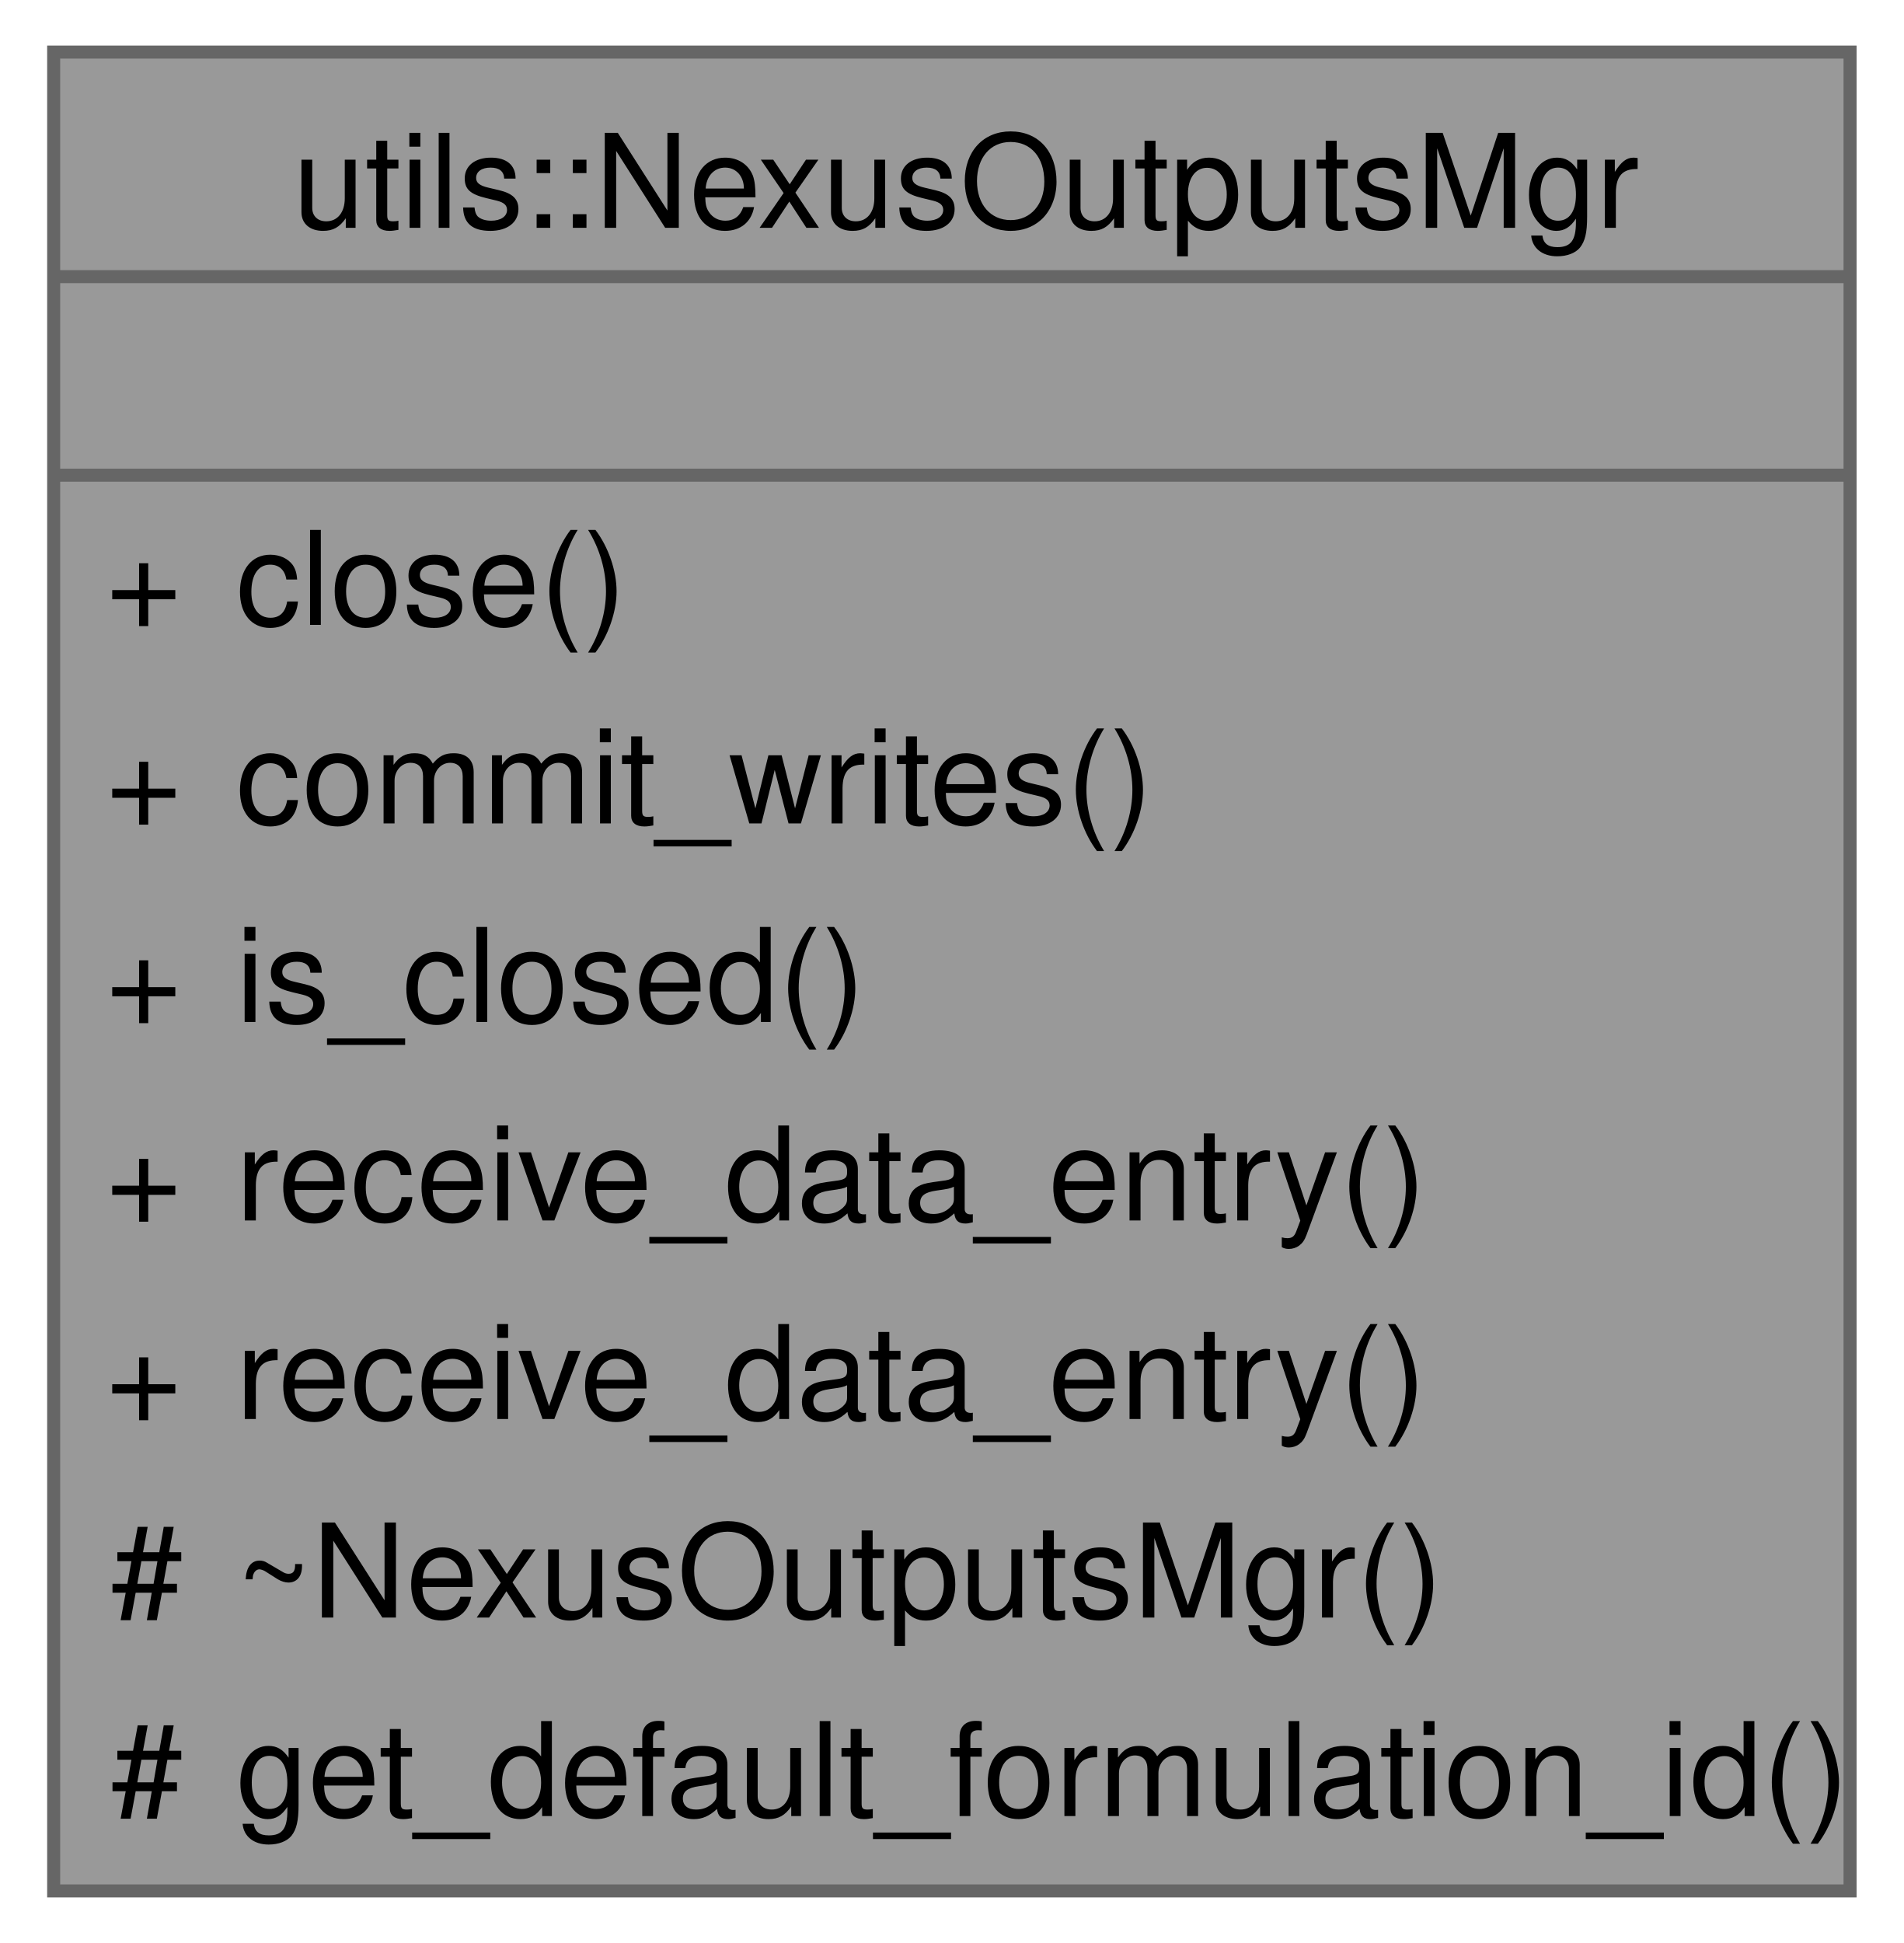
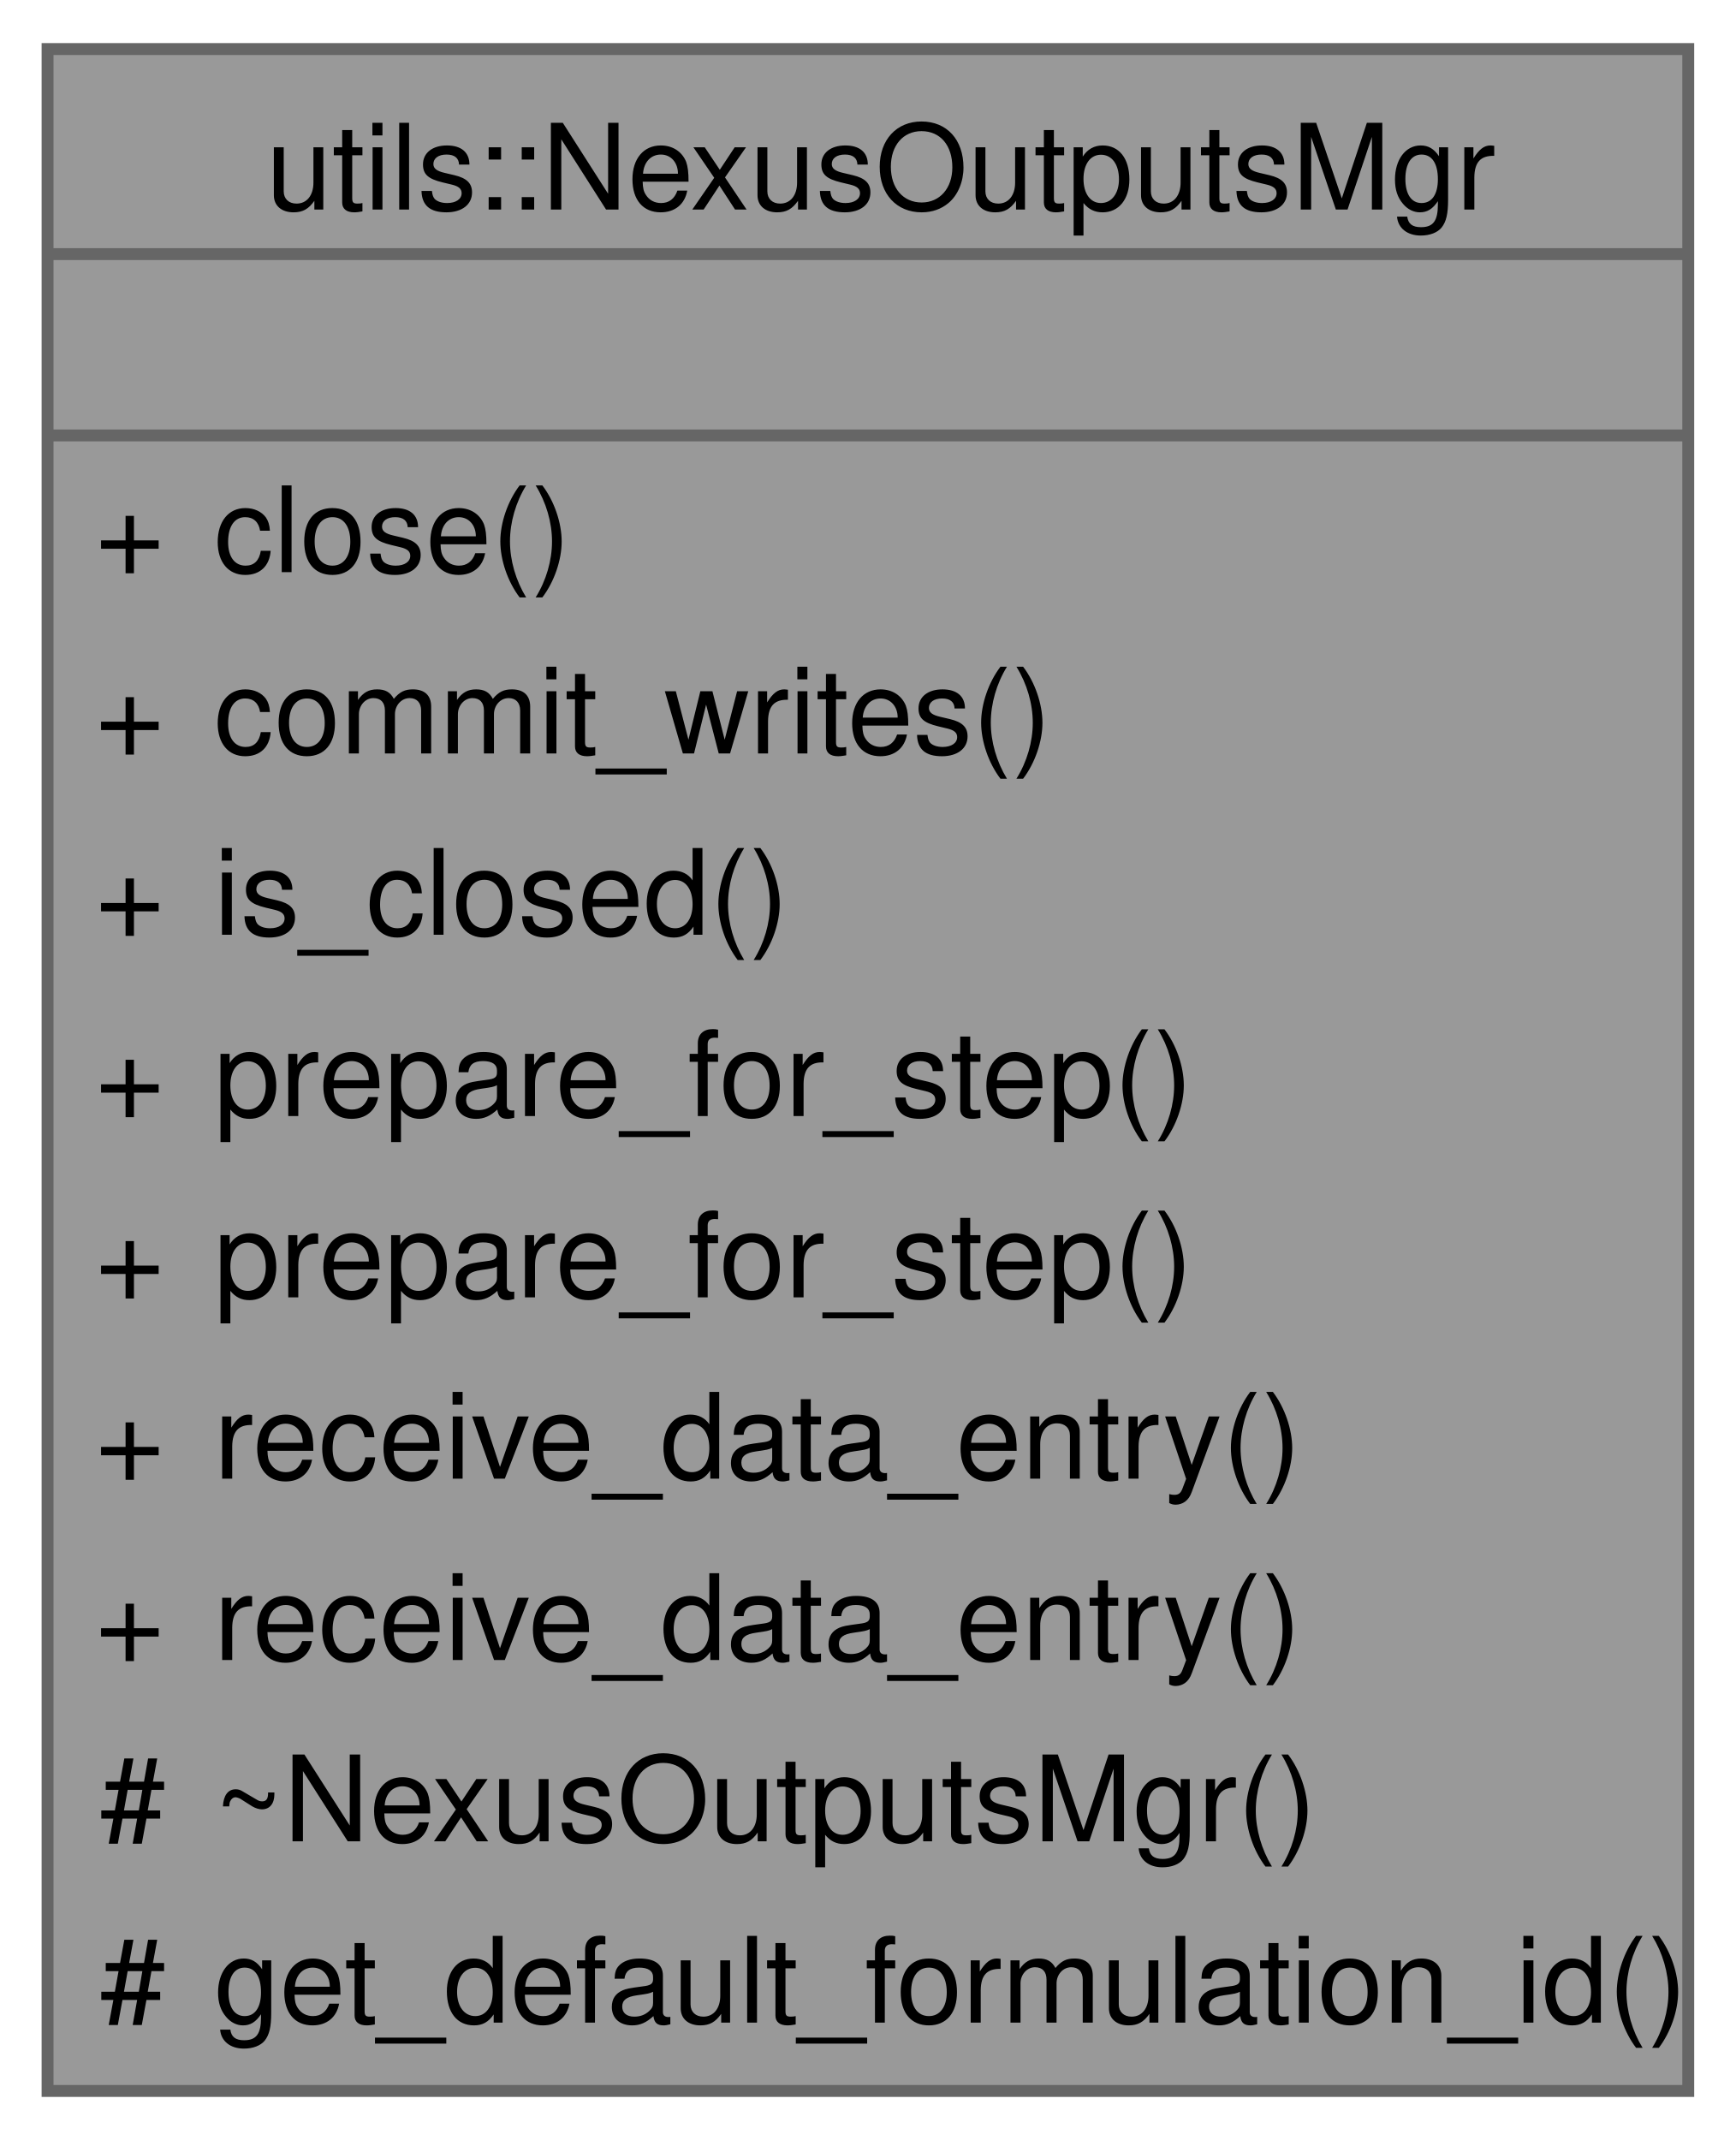
- <svg xmlns="http://www.w3.org/2000/svg" xmlns:xlink="http://www.w3.org/1999/xlink" width="146pt" height="149pt" viewBox="0.00 0.00 146.00 149.25">
-   <g id="graph0" class="graph" transform="scale(1 1) rotate(0) translate(4 145.25)">
+ <svg xmlns="http://www.w3.org/2000/svg" xmlns:xlink="http://www.w3.org/1999/xlink" width="146pt" height="180pt" viewBox="0.00 0.00 146.00 179.75">
+   <g id="graph0" class="graph" transform="scale(1 1) rotate(0) translate(4 175.75)">
    <g id="Node000001" class="node">
      <g id="a_Node000001">
        <a xlink:title="Abstract class for managing and writing to nexus data files.">
-           <polygon fill="#999999" stroke="none" points="138,-141.25 0,-141.25 0,0 138,0 138,-141.25" />
-           <text text-anchor="start" x="18.38" y="-127.75" font-family="Helvetica,sans-Serif" font-size="10.00">utils::NexusOutputsMgr</text>
-           <text text-anchor="start" x="67.5" y="-112.5" font-family="Helvetica,sans-Serif" font-size="10.00"> </text>
+           <polygon fill="#999999" stroke="none" points="138,-171.75 0,-171.75 0,0 138,0 138,-171.75" />
+           <text text-anchor="start" x="18.38" y="-158.25" font-family="Helvetica,sans-Serif" font-size="10.00">utils::NexusOutputsMgr</text>
+           <text text-anchor="start" x="67.5" y="-143" font-family="Helvetica,sans-Serif" font-size="10.00"> </text>
+           <text text-anchor="start" x="4" y="-127.75" font-family="Helvetica,sans-Serif" font-size="10.00">+</text>
+           <text text-anchor="start" x="14" y="-127.75" font-family="Helvetica,sans-Serif" font-size="10.00">close()</text>
+           <text text-anchor="start" x="4" y="-112.5" font-family="Helvetica,sans-Serif" font-size="10.00">+</text>
+           <text text-anchor="start" x="14" y="-112.5" font-family="Helvetica,sans-Serif" font-size="10.00">commit_writes()</text>
          <text text-anchor="start" x="4" y="-97.25" font-family="Helvetica,sans-Serif" font-size="10.00">+</text>
-           <text text-anchor="start" x="14" y="-97.25" font-family="Helvetica,sans-Serif" font-size="10.00">close()</text>
+           <text text-anchor="start" x="14" y="-97.25" font-family="Helvetica,sans-Serif" font-size="10.00">is_closed()</text>
          <text text-anchor="start" x="4" y="-82" font-family="Helvetica,sans-Serif" font-size="10.00">+</text>
-           <text text-anchor="start" x="14" y="-82" font-family="Helvetica,sans-Serif" font-size="10.00">commit_writes()</text>
+           <text text-anchor="start" x="14" y="-82" font-family="Helvetica,sans-Serif" font-size="10.00">prepare_for_step()</text>
          <text text-anchor="start" x="4" y="-66.75" font-family="Helvetica,sans-Serif" font-size="10.00">+</text>
-           <text text-anchor="start" x="14" y="-66.75" font-family="Helvetica,sans-Serif" font-size="10.00">is_closed()</text>
+           <text text-anchor="start" x="14" y="-66.75" font-family="Helvetica,sans-Serif" font-size="10.00">prepare_for_step()</text>
          <text text-anchor="start" x="4" y="-51.5" font-family="Helvetica,sans-Serif" font-size="10.00">+</text>
          <text text-anchor="start" x="14" y="-51.5" font-family="Helvetica,sans-Serif" font-size="10.00">receive_data_entry()</text>
          <text text-anchor="start" x="4" y="-36.25" font-family="Helvetica,sans-Serif" font-size="10.00">+</text>
          <text text-anchor="start" x="14" y="-36.25" font-family="Helvetica,sans-Serif" font-size="10.00">receive_data_entry()</text>
          <text text-anchor="start" x="4.38" y="-21" font-family="Helvetica,sans-Serif" font-size="10.00">#</text>
          <text text-anchor="start" x="14" y="-21" font-family="Helvetica,sans-Serif" font-size="10.00">~NexusOutputsMgr()</text>
          <text text-anchor="start" x="4.38" y="-5.75" font-family="Helvetica,sans-Serif" font-size="10.00">#</text>
          <text text-anchor="start" x="14" y="-5.75" font-family="Helvetica,sans-Serif" font-size="10.00">get_default_formulation_id()</text>
-           <polygon fill="#666666" stroke="#666666" points="0,-124 0,-124 138,-124 138,-124 0,-124" />
-           <polygon fill="#666666" stroke="#666666" points="0,-108.75 0,-108.75 138,-108.75 138,-108.75 0,-108.75" />
-           <polygon fill="none" stroke="#666666" points="0,0 0,-141.25 138,-141.25 138,0 0,0" />
+           <polygon fill="#666666" stroke="#666666" points="0,-154.5 0,-154.5 138,-154.5 138,-154.5 0,-154.5" />
+           <polygon fill="#666666" stroke="#666666" points="0,-139.25 0,-139.25 138,-139.25 138,-139.25 0,-139.25" />
+           <polygon fill="none" stroke="#666666" points="0,0 0,-171.75 138,-171.75 138,0 0,0" />
        </a>
      </g>
    </g>
  </g>
</svg>
